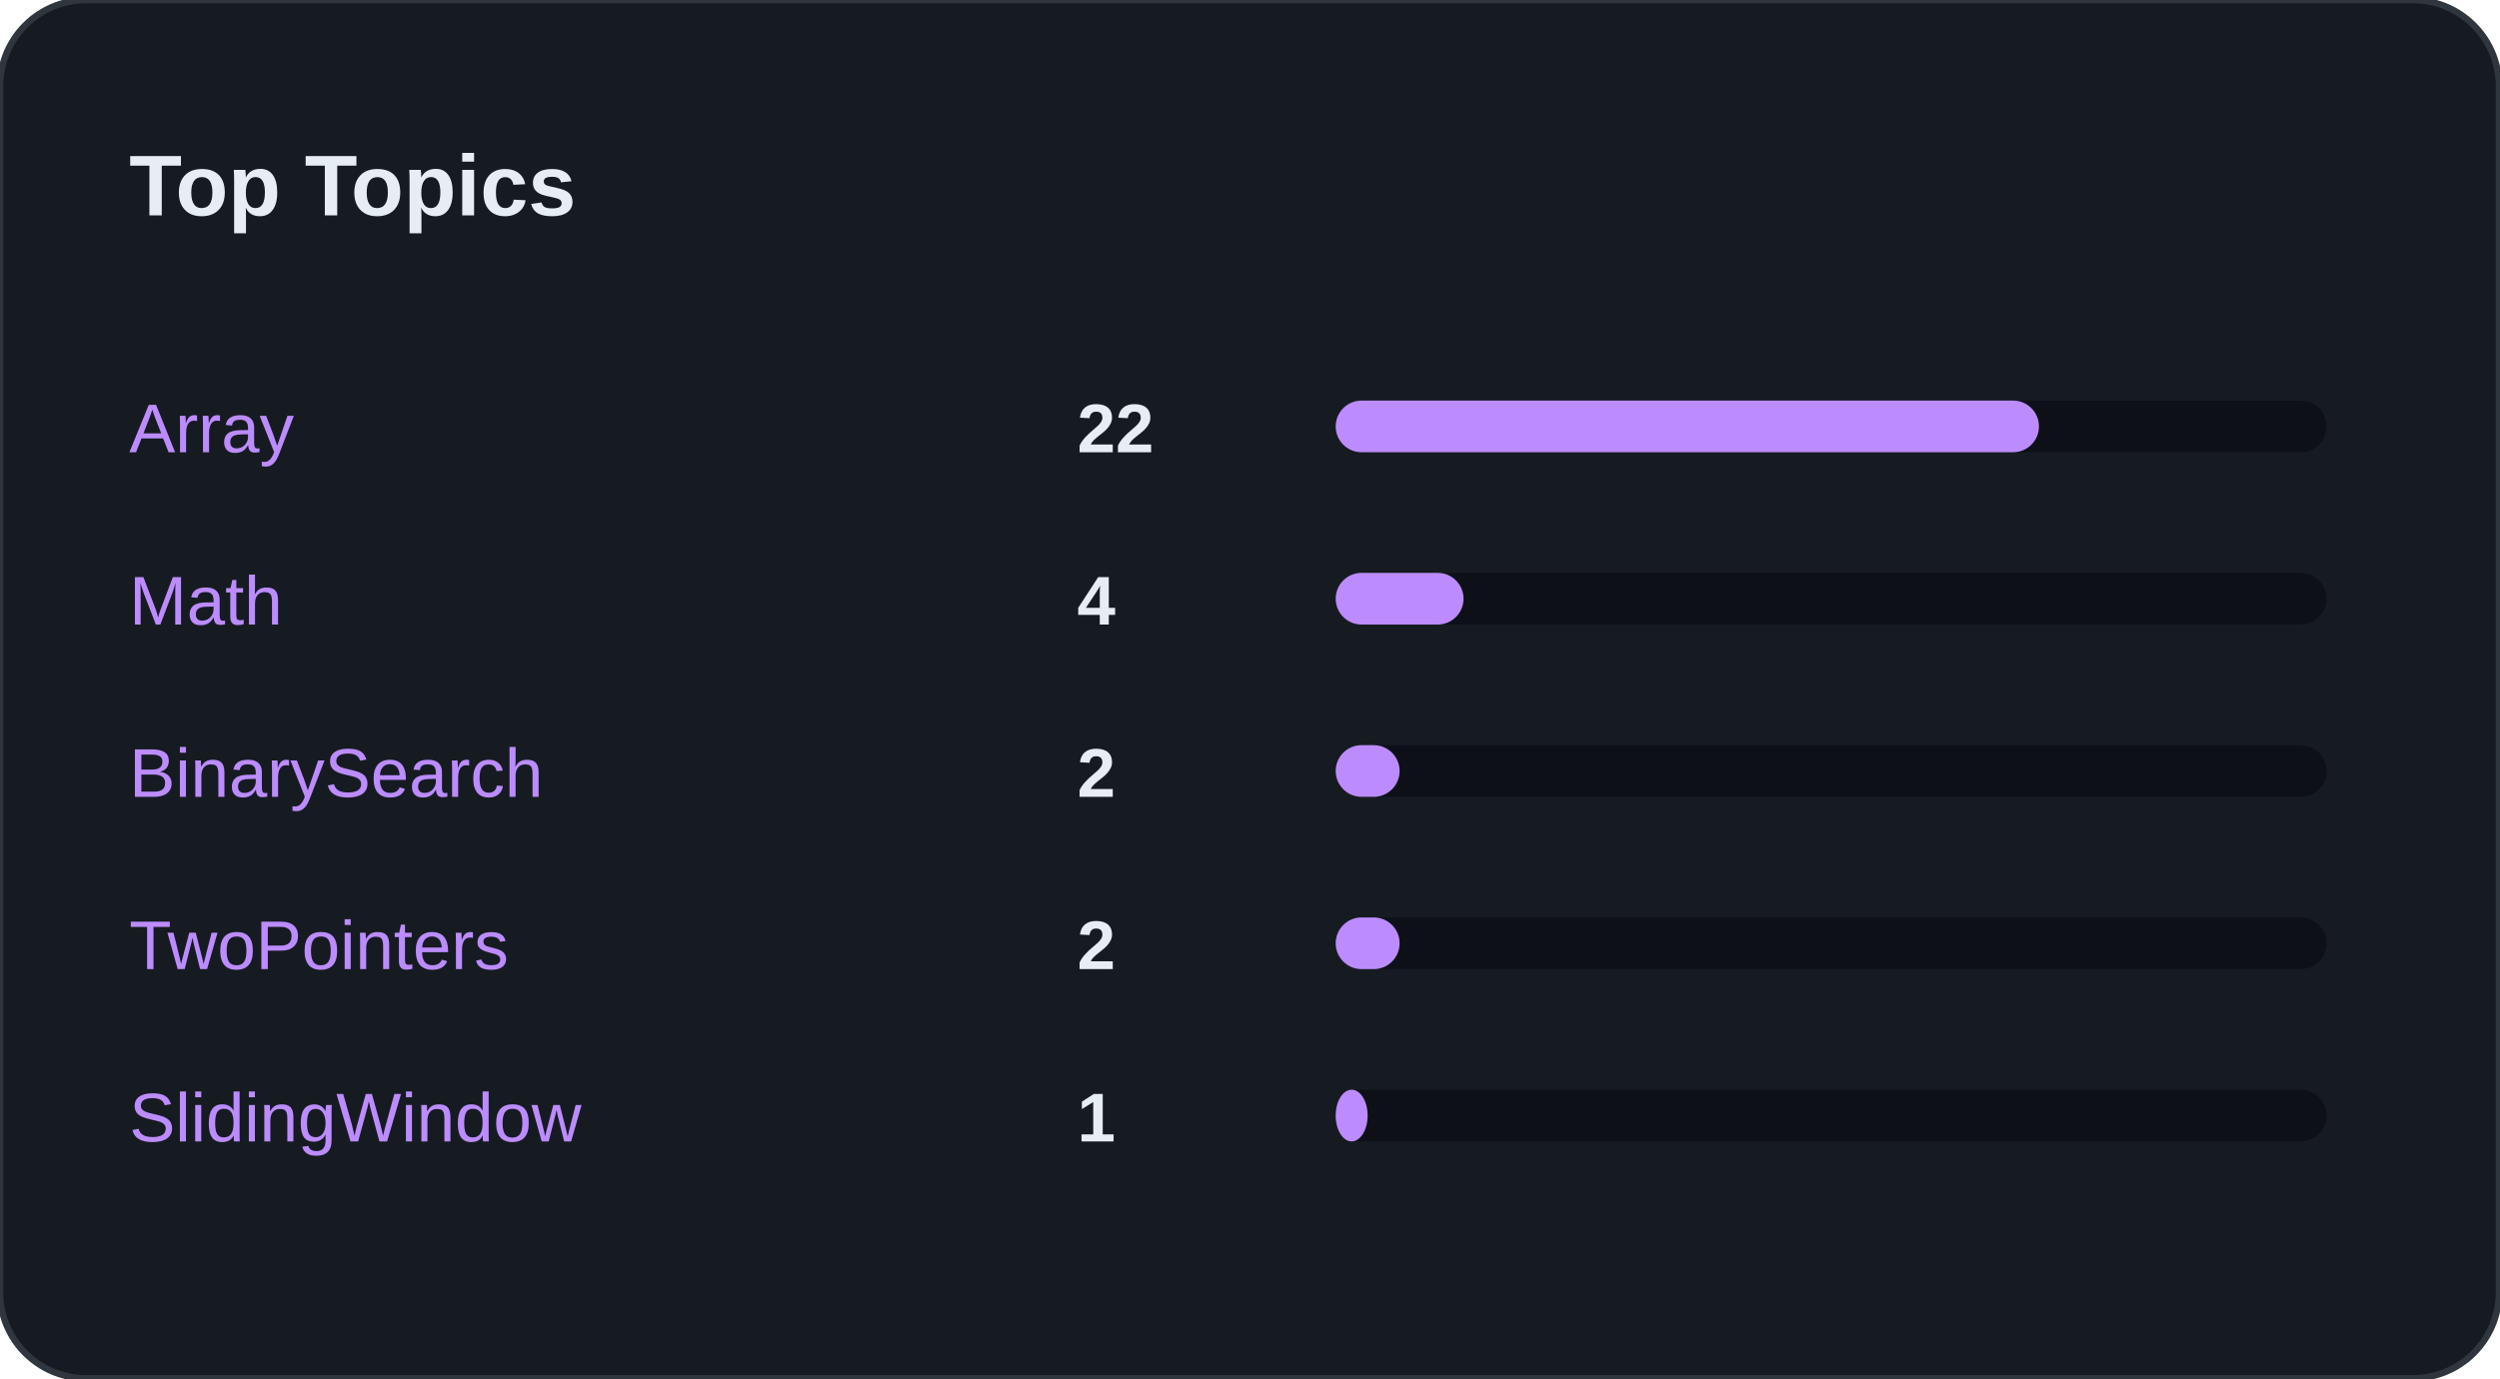
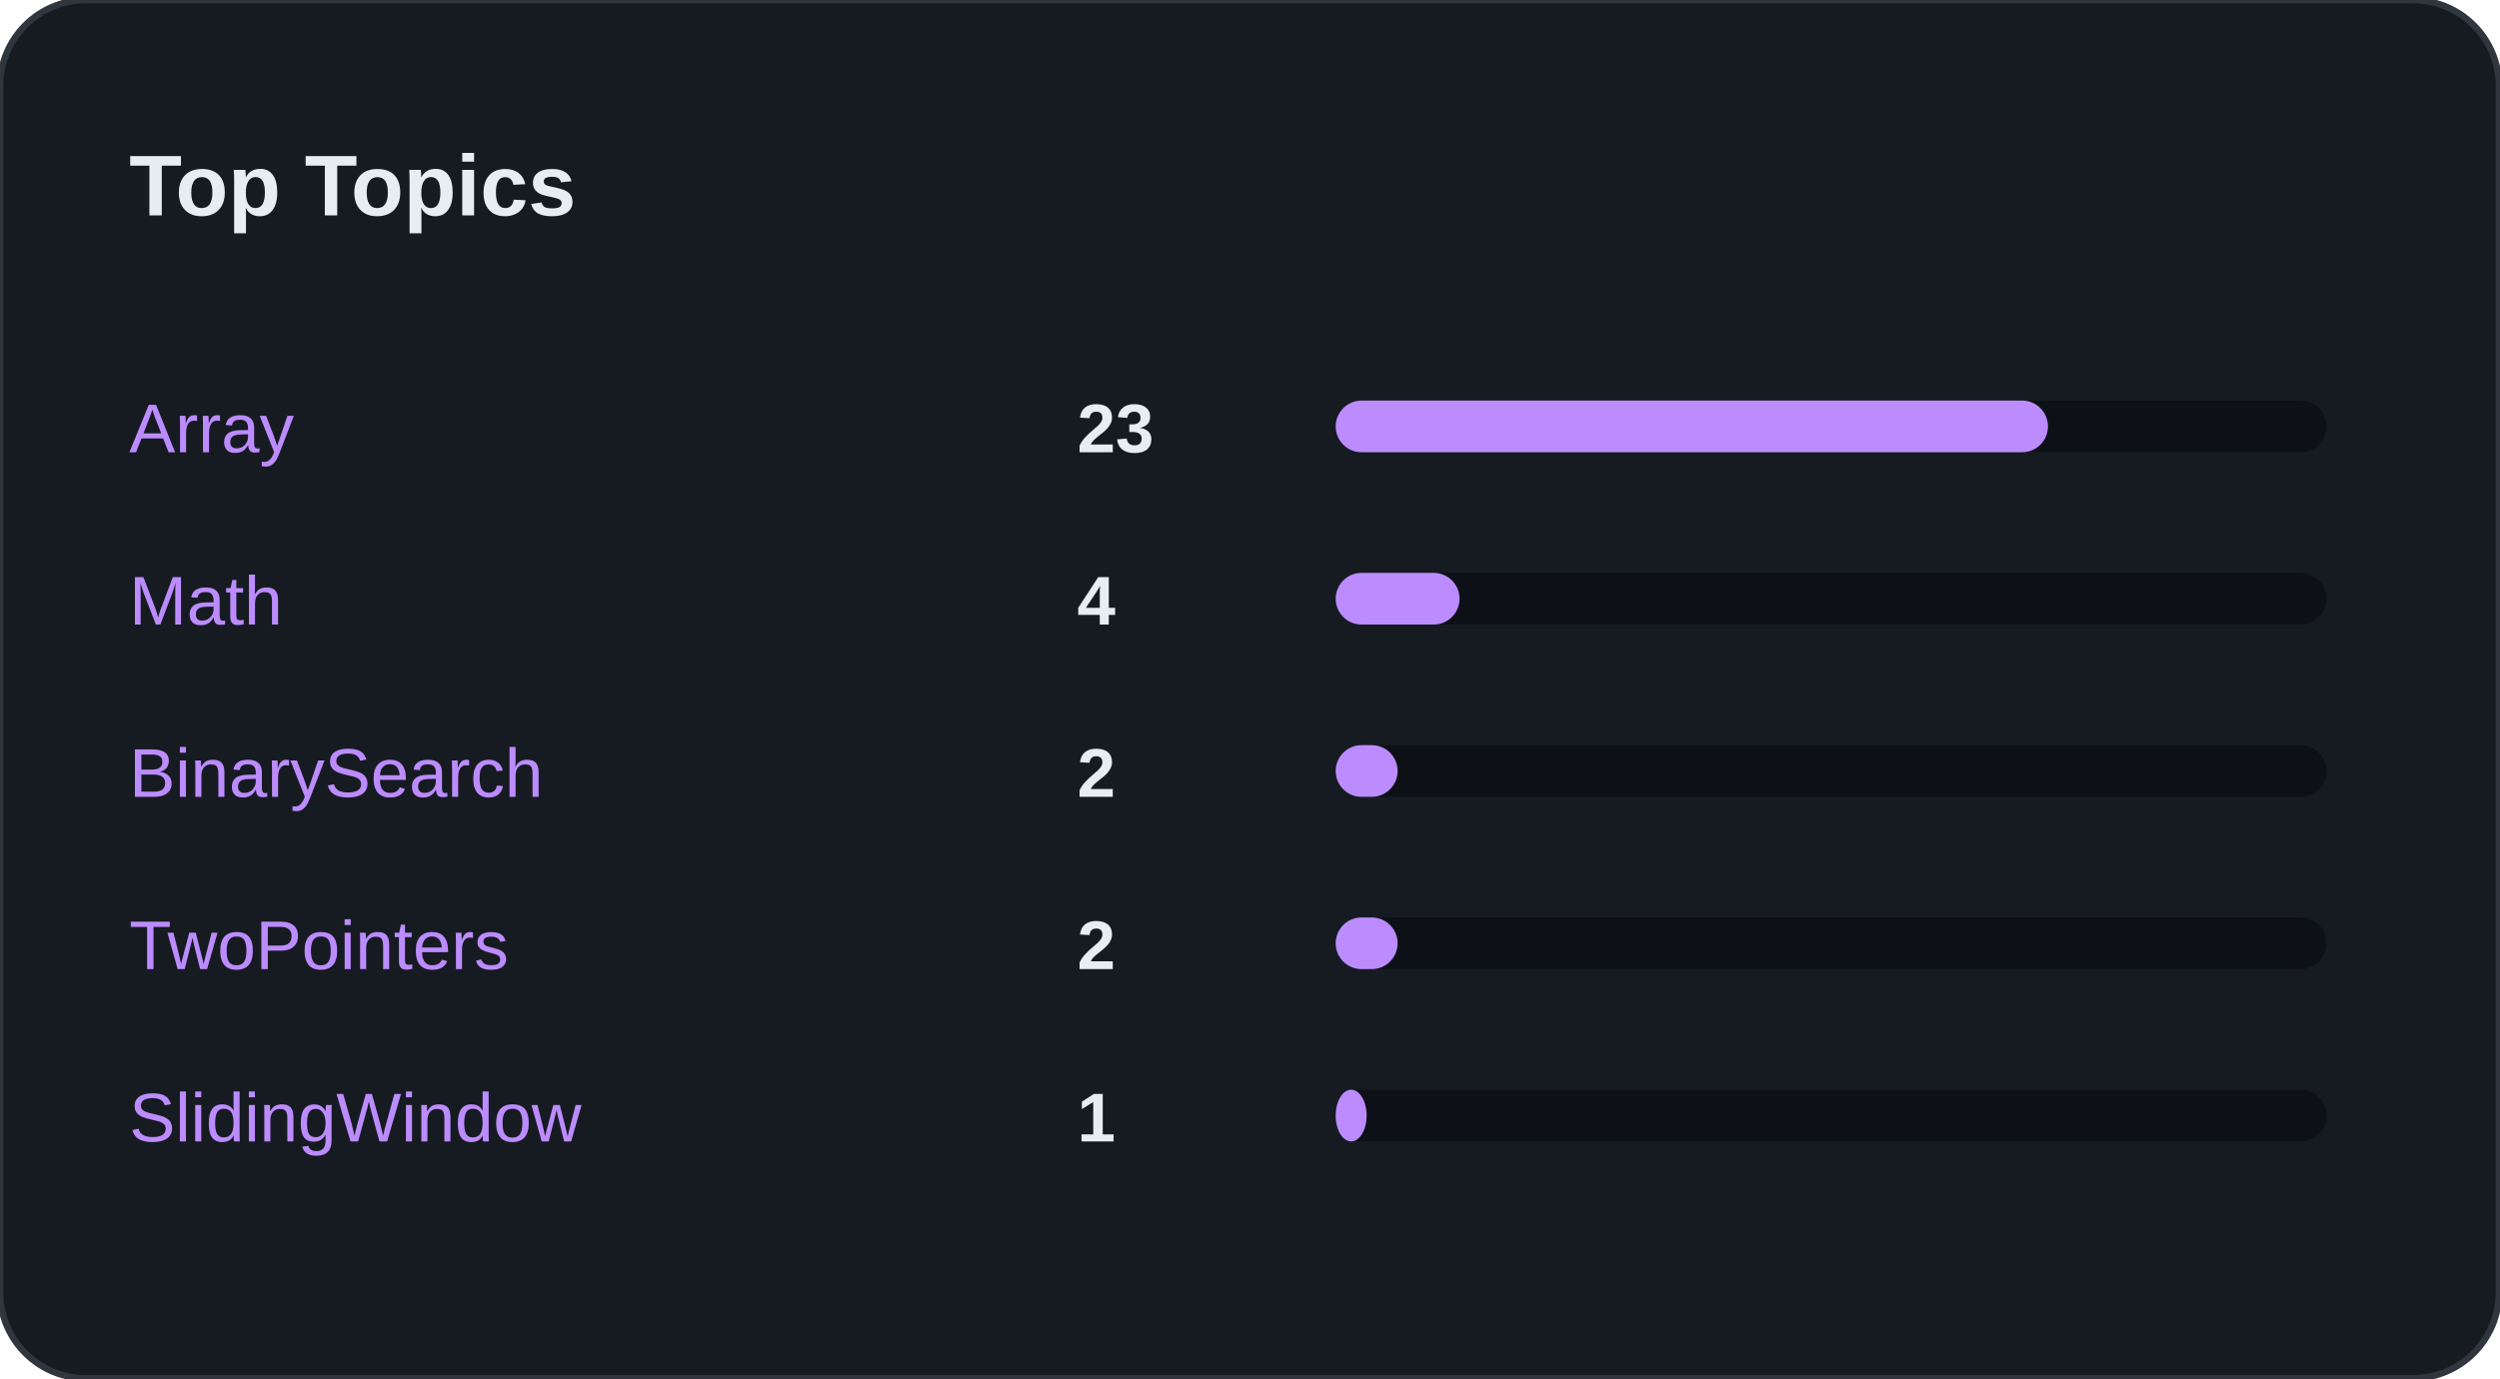
<svg xmlns="http://www.w3.org/2000/svg" width="100%" viewBox="0 0 580 320" preserveAspectRatio="xMidYMid meet">
  <rect width="580" height="320" rx="20" fill="#161B22" stroke="#30363D" stroke-width="1.5" />
  <text x="30" y="50" font-family="Segoe UI, Arial, sans-serif" font-size="20" font-weight="bold" fill="#E6EDF3">Top Topics</text>
  <text x="30" y="105" font-family="Segoe UI, Arial, sans-serif" font-size="16" fill="#BC8CFF">Array</text>
-   <text x="250" y="105" font-family="Segoe UI, Arial, sans-serif" font-size="16" font-weight="bold" fill="#E6EDF3">22</text>
+   <text x="250" y="105" font-family="Segoe UI, Arial, sans-serif" font-size="16" font-weight="bold" fill="#E6EDF3">23</text>
  <rect x="310" y="93" width="230" height="12" rx="6" fill="#0D1117" />
-   <rect x="310" y="93" width="163.226" height="12" rx="6" fill="#BC8CFF" />
+   <rect x="310" y="93" width="165.312" height="12" rx="6" fill="#BC8CFF" />
  <text x="30" y="145" font-family="Segoe UI, Arial, sans-serif" font-size="16" fill="#BC8CFF">Math</text>
  <text x="250" y="145" font-family="Segoe UI, Arial, sans-serif" font-size="16" font-weight="bold" fill="#E6EDF3">4</text>
  <rect x="310" y="133" width="230" height="12" rx="6" fill="#0D1117" />
-   <rect x="310" y="133" width="29.677" height="12" rx="6" fill="#BC8CFF" />
+   <rect x="310" y="133" width="28.75" height="12" rx="6" fill="#BC8CFF" />
  <text x="30" y="185" font-family="Segoe UI, Arial, sans-serif" font-size="16" fill="#BC8CFF">BinarySearch</text>
  <text x="250" y="185" font-family="Segoe UI, Arial, sans-serif" font-size="16" font-weight="bold" fill="#E6EDF3">2</text>
  <rect x="310" y="173" width="230" height="12" rx="6" fill="#0D1117" />
-   <rect x="310" y="173" width="14.839" height="12" rx="6" fill="#BC8CFF" />
+   <rect x="310" y="173" width="14.375" height="12" rx="6" fill="#BC8CFF" />
  <text x="30" y="225" font-family="Segoe UI, Arial, sans-serif" font-size="16" fill="#BC8CFF">TwoPointers</text>
  <text x="250" y="225" font-family="Segoe UI, Arial, sans-serif" font-size="16" font-weight="bold" fill="#E6EDF3">2</text>
  <rect x="310" y="213" width="230" height="12" rx="6" fill="#0D1117" />
-   <rect x="310" y="213" width="14.839" height="12" rx="6" fill="#BC8CFF" />
+   <rect x="310" y="213" width="14.375" height="12" rx="6" fill="#BC8CFF" />
  <text x="30" y="265" font-family="Segoe UI, Arial, sans-serif" font-size="16" fill="#BC8CFF">SlidingWindow</text>
  <text x="250" y="265" font-family="Segoe UI, Arial, sans-serif" font-size="16" font-weight="bold" fill="#E6EDF3">1</text>
  <rect x="310" y="253" width="230" height="12" rx="6" fill="#0D1117" />
-   <rect x="310" y="253" width="7.419" height="12" rx="6" fill="#BC8CFF" />
+   <rect x="310" y="253" width="7.188" height="12" rx="6" fill="#BC8CFF" />
</svg>
